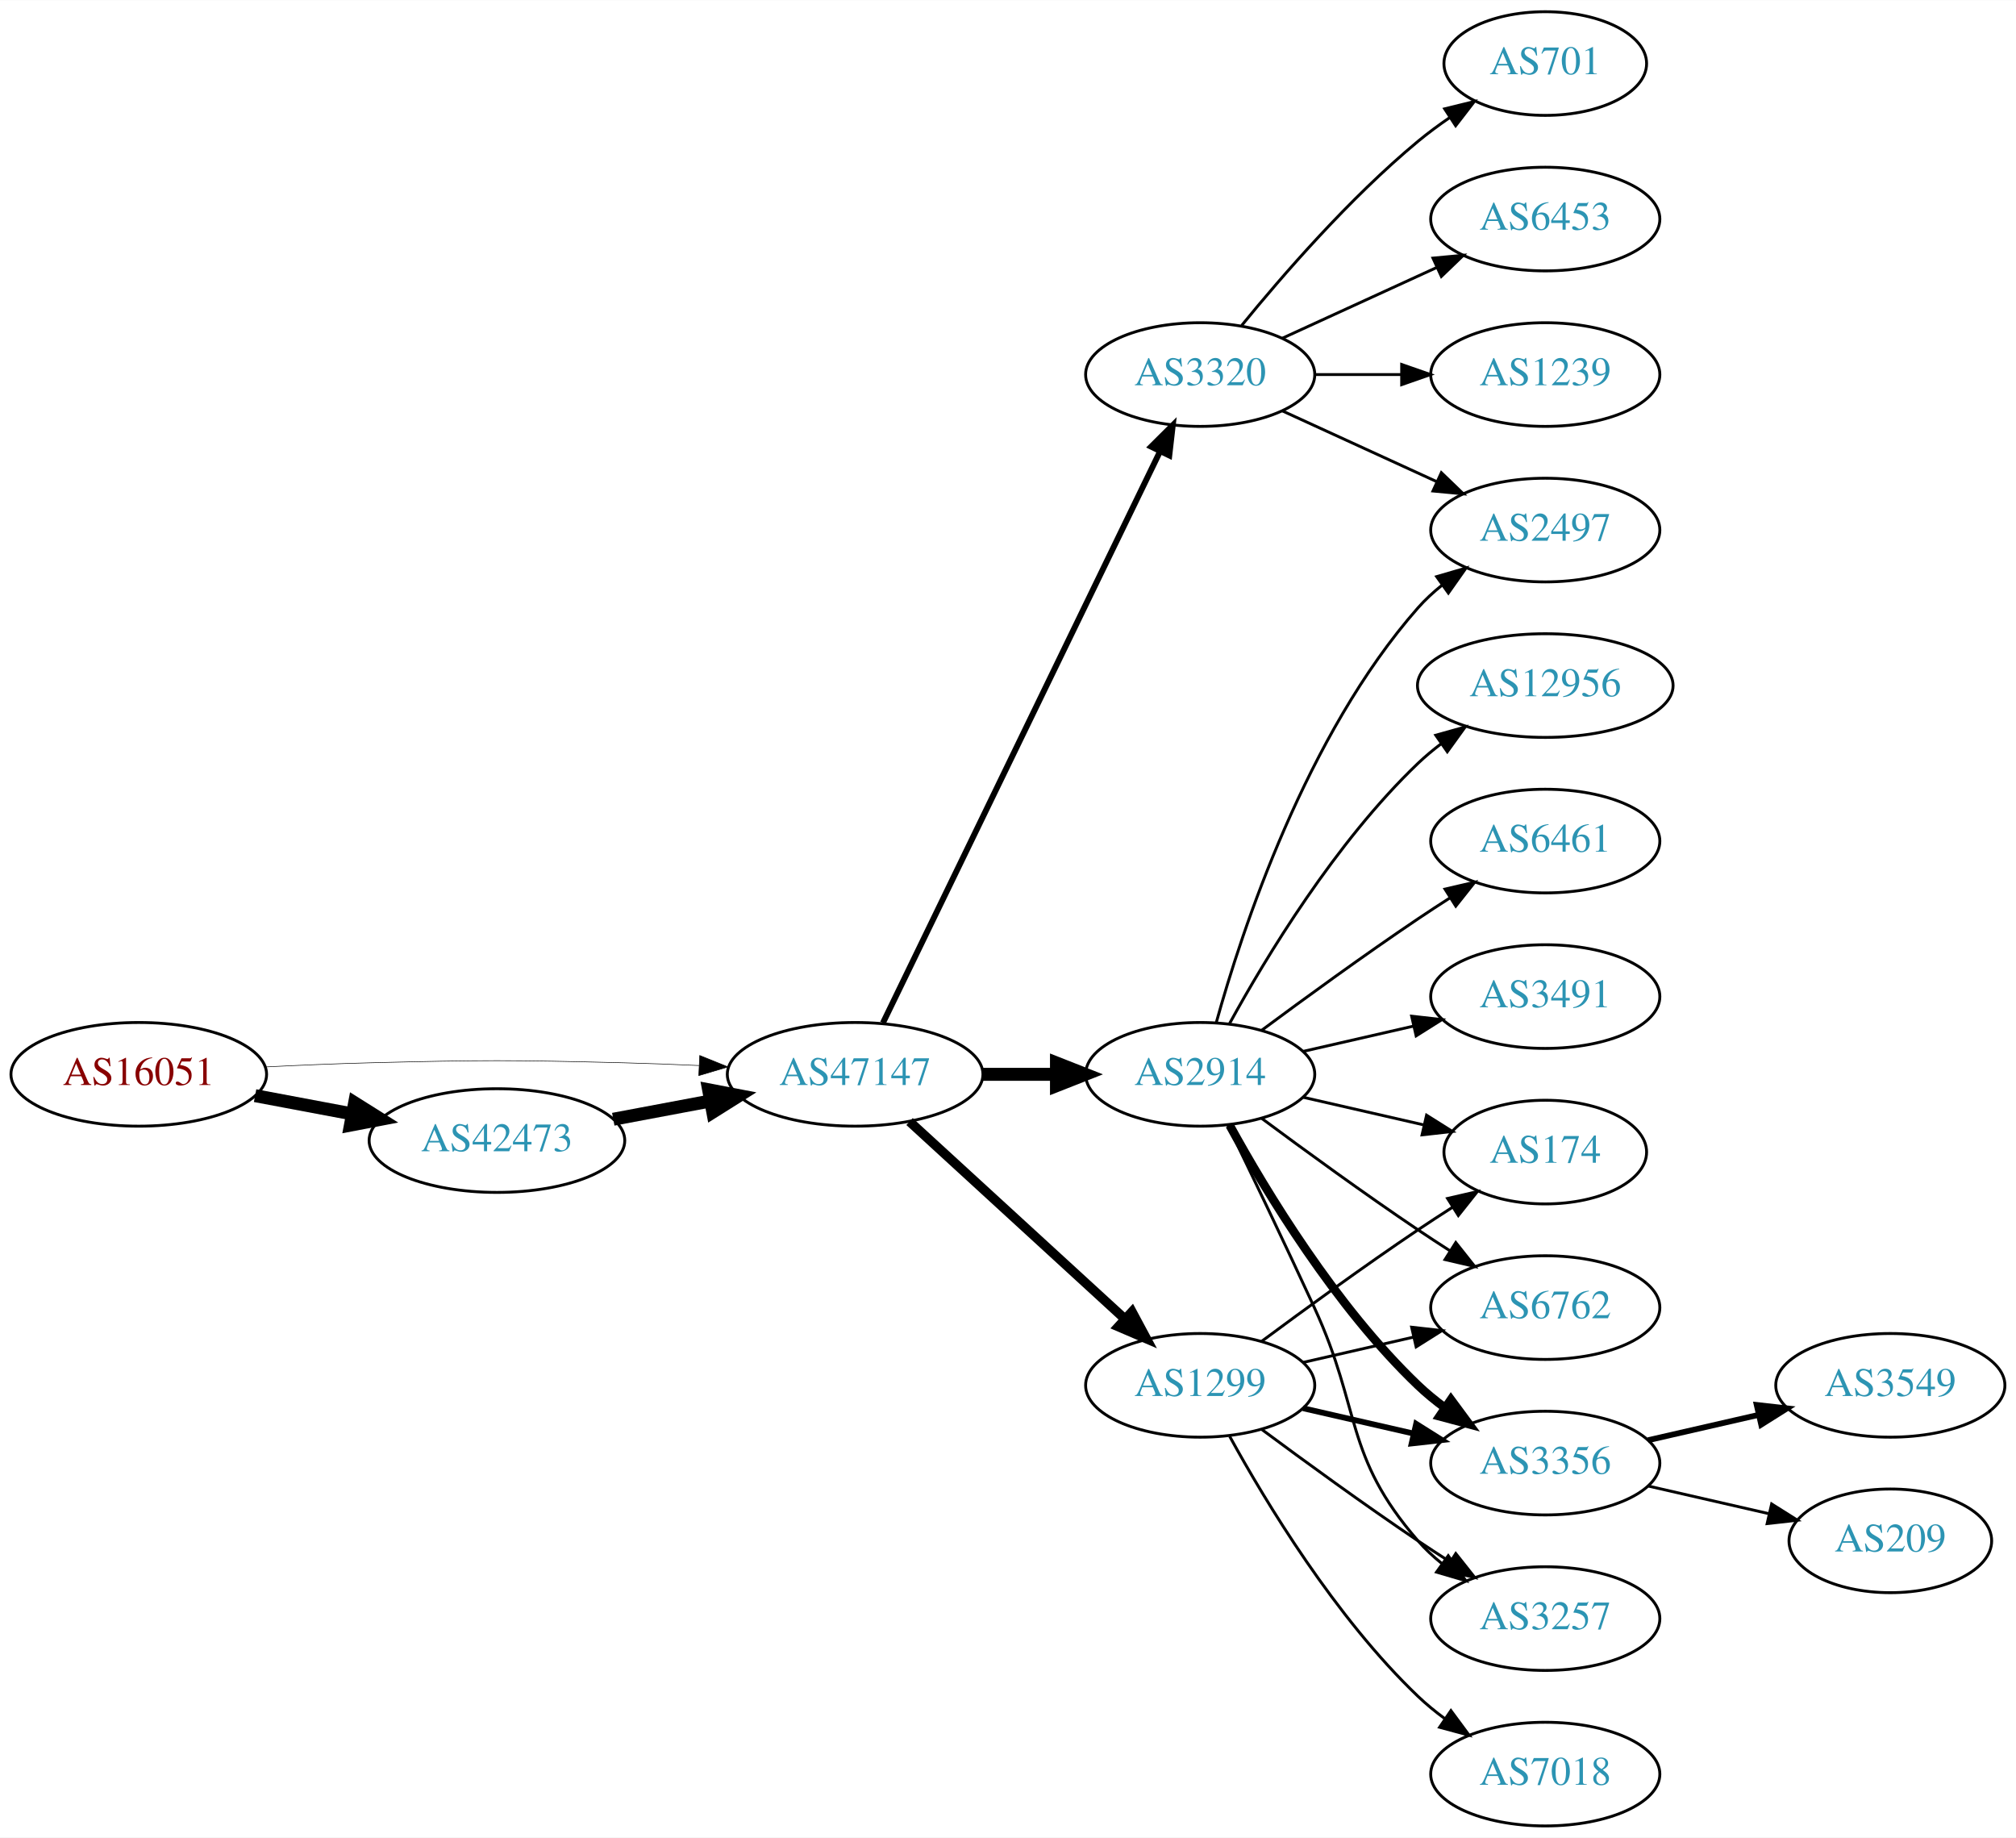
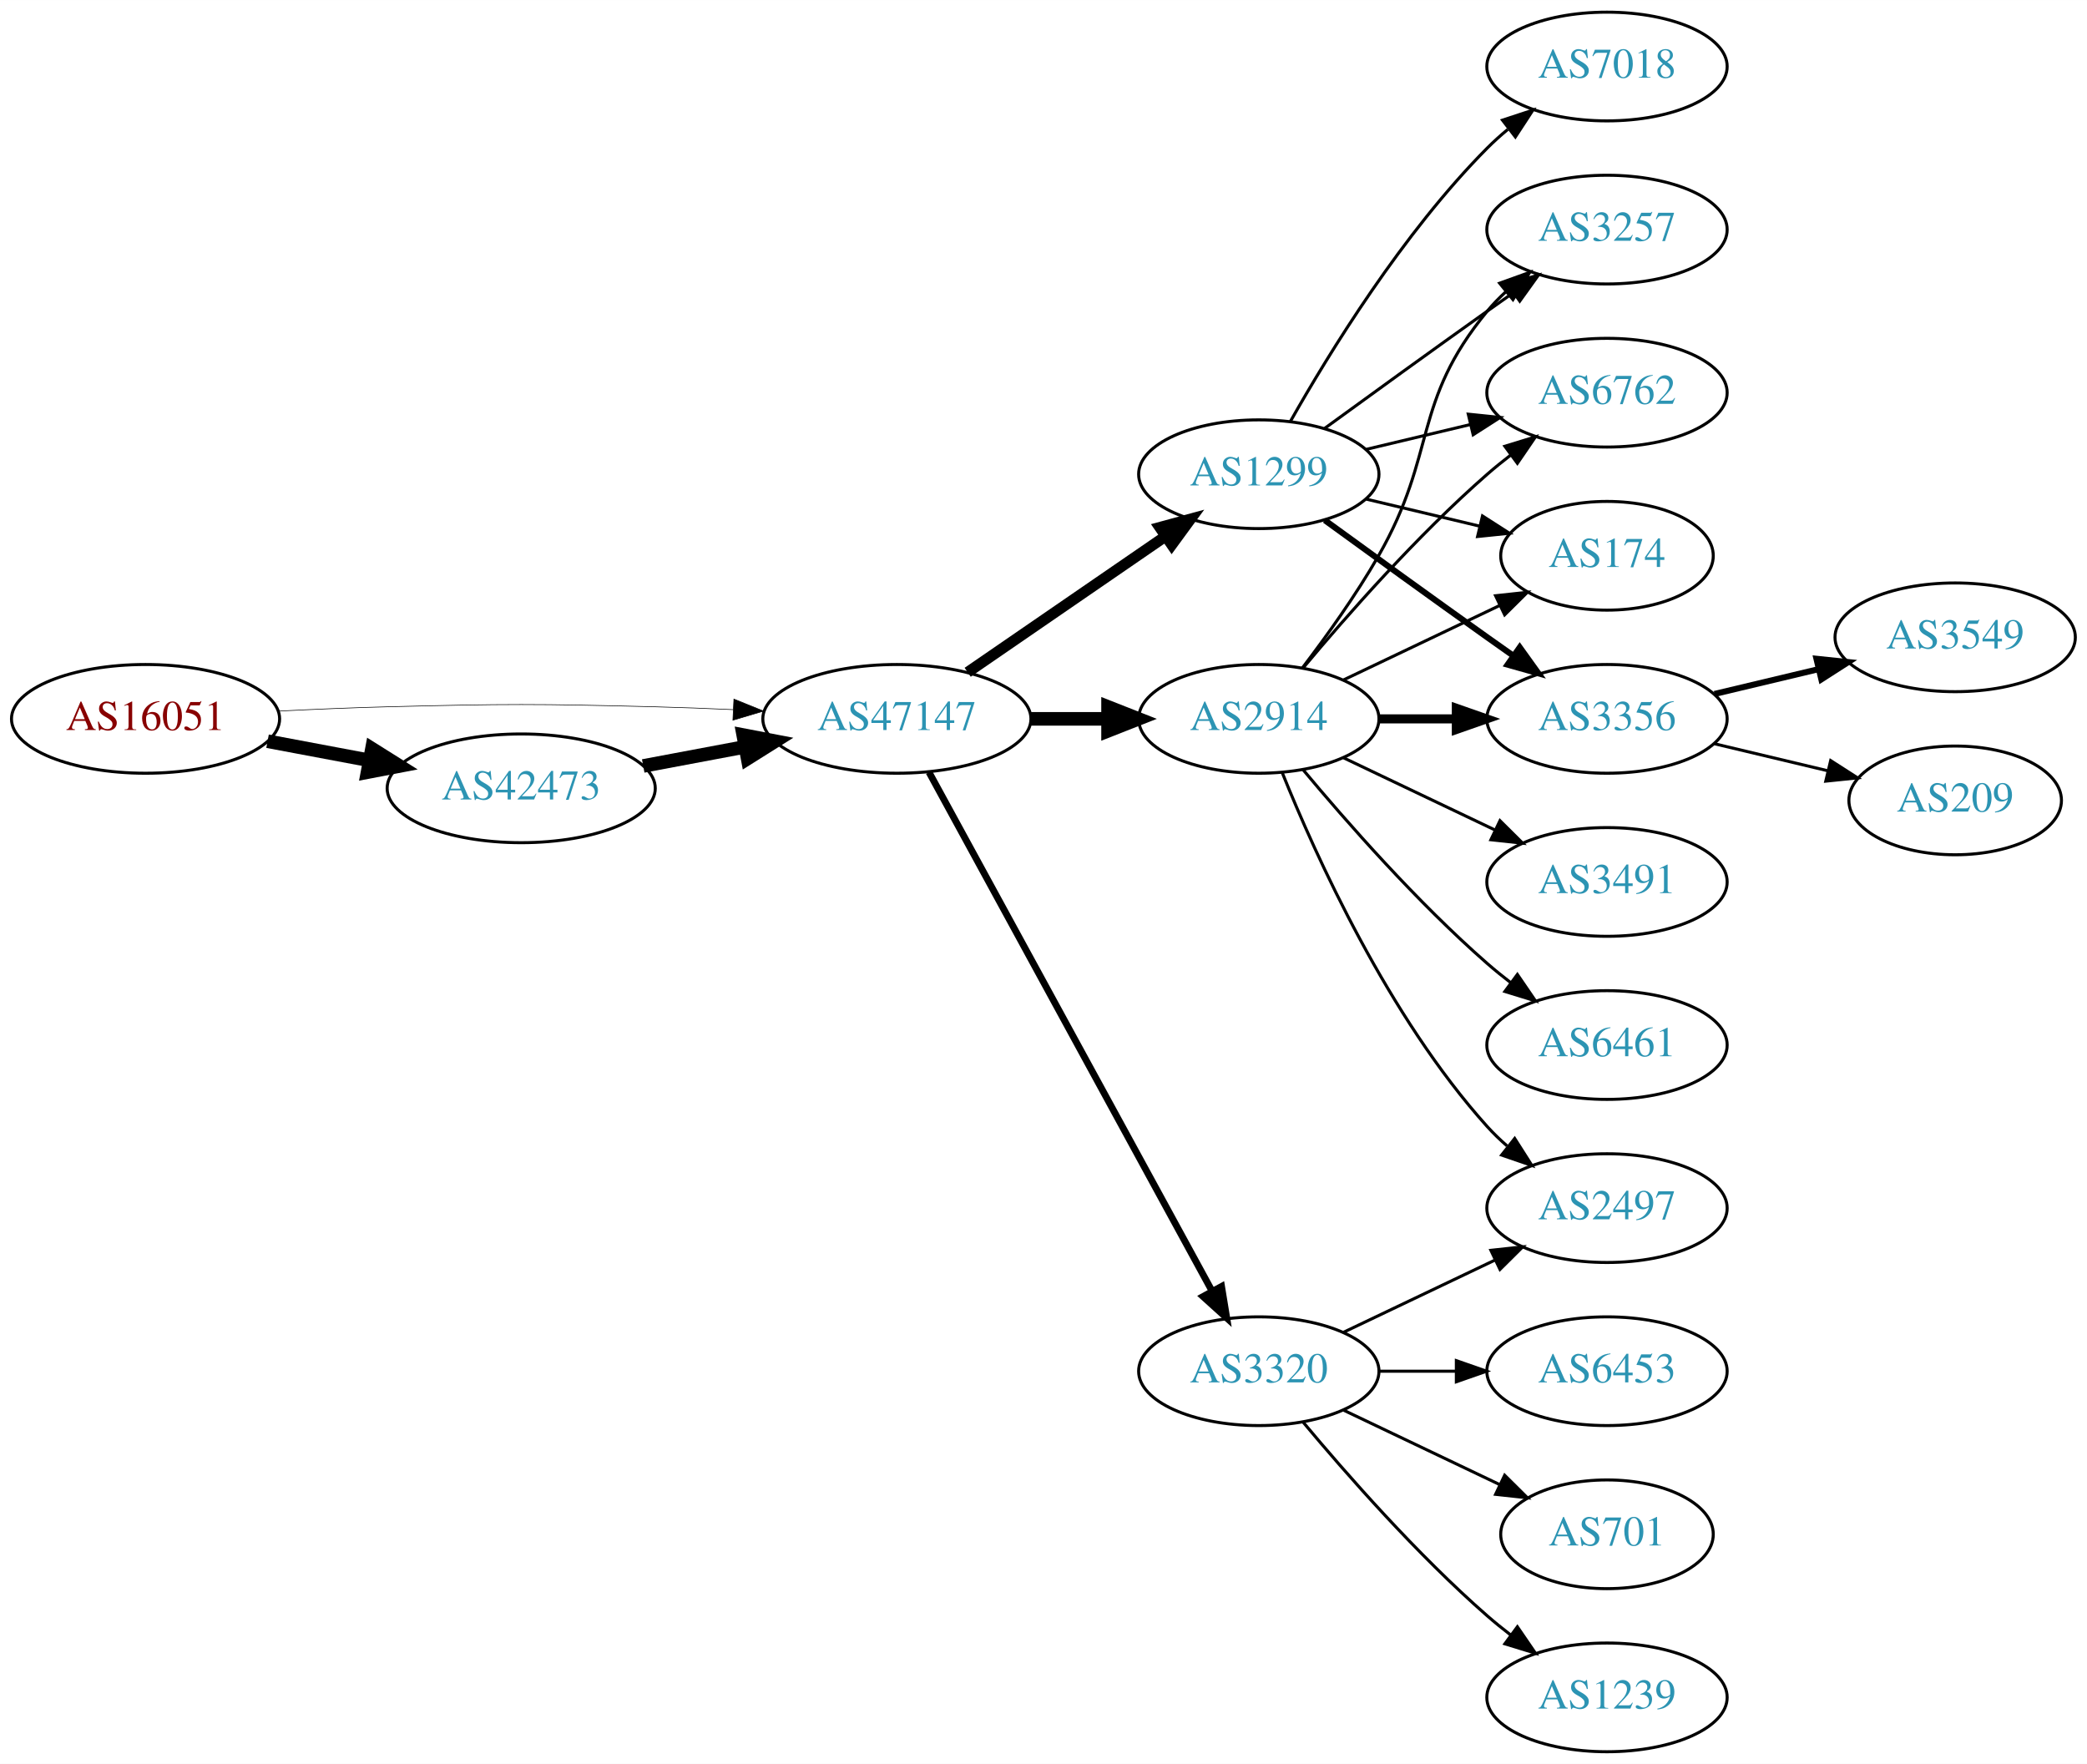
- <svg xmlns="http://www.w3.org/2000/svg" xmlns:xlink="http://www.w3.org/1999/xlink" width="700pt" height="638pt" viewBox="0.00 0.00 700.15 638.00">
-   <g id="graph0" class="graph" transform="scale(1 1) rotate(0) translate(4 634)">
-     <polygon fill="white" stroke="none" points="-4,4 -4,-634 696.155,-634 696.155,4 -4,4" />
+ <svg xmlns="http://www.w3.org/2000/svg" xmlns:xlink="http://www.w3.org/1999/xlink" width="691pt" height="584pt" viewBox="0.00 0.00 691.06 584.00">
+   <g id="graph0" class="graph" transform="scale(1 1) rotate(0) translate(4 580)">
+     <polygon fill="white" stroke="none" points="-4,4 -4,-580 687.055,-580 687.055,4 -4,4" />
    <g id="node1" class="node">
      <g id="a_node1">
        <a xlink:href="/asn/16051" xlink:title="AS16051 ~ Net Professionals GmbH [AT]">
-           <ellipse fill="#ffffff" stroke="black" cx="44.196" cy="-261" rx="44.393" ry="18" />
-           <text text-anchor="middle" x="44.196" y="-257.3" font-family="Times,serif" font-size="14.00" fill="#880000">AS16051</text>
+           <ellipse fill="#ffffff" stroke="black" cx="44.196" cy="-342" rx="44.393" ry="18" />
+           <text text-anchor="middle" x="44.196" y="-338.3" font-family="Times,serif" font-size="14.00" fill="#880000">AS16051</text>
        </a>
      </g>
    </g>
    <g id="node2" class="node">
      <g id="a_node2">
        <a xlink:href="/asn/42473" xlink:title="AS42473 ~ ANEXIA Internetdienstleistungs GmbH [AT]">
-           <ellipse fill="#ffffff" stroke="black" cx="168.588" cy="-238" rx="44.393" ry="18" />
-           <text text-anchor="middle" x="168.588" y="-234.3" font-family="Times,serif" font-size="14.00" fill="#2c94b3">AS42473</text>
+           <ellipse fill="#ffffff" stroke="black" cx="168.588" cy="-319" rx="44.393" ry="18" />
+           <text text-anchor="middle" x="168.588" y="-315.3" font-family="Times,serif" font-size="14.00" fill="#2c94b3">AS42473</text>
        </a>
      </g>
    </g>
    <g id="edge1" class="edge">
-       <path fill="none" stroke="black" stroke-width="4.5" d="M84.595,-253.596C95.296,-251.585 107.019,-249.382 118.196,-247.282" />
-       <polygon fill="black" stroke="black" stroke-width="4.5" points="119.162,-251.107 128.263,-245.39 117.707,-243.367 119.162,-251.107" />
+       <path fill="none" stroke="black" stroke-width="4.5" d="M84.595,-334.596C95.296,-332.585 107.019,-330.382 118.196,-328.282" />
+       <polygon fill="black" stroke="black" stroke-width="4.5" points="119.162,-332.107 128.263,-326.39 117.707,-324.367 119.162,-332.107" />
    </g>
    <g id="node3" class="node">
      <g id="a_node3">
        <a xlink:href="/asn/47147" xlink:title="AS47147 ~ ANEXIA Internetdienstleistungs GmbH [AT]">
-           <ellipse fill="#ffffff" stroke="black" cx="292.98" cy="-261" rx="44.393" ry="18" />
-           <text text-anchor="middle" x="292.98" y="-257.3" font-family="Times,serif" font-size="14.00" fill="#2c94b3">AS47147</text>
+           <ellipse fill="#ffffff" stroke="black" cx="292.98" cy="-342" rx="44.393" ry="18" />
+           <text text-anchor="middle" x="292.98" y="-338.3" font-family="Times,serif" font-size="14.00" fill="#2c94b3">AS47147</text>
        </a>
      </g>
    </g>
    <g id="edge2" class="edge">
-       <path fill="none" stroke="black" stroke-width="0.196" d="M88.339,-263.575C100.033,-264.165 112.694,-264.705 124.392,-265 163.665,-265.991 173.511,-265.991 212.784,-265 221.192,-264.788 230.098,-264.449 238.784,-264.056" />
-       <polygon fill="black" stroke="black" stroke-width="0.196" points="239.017,-267.549 248.838,-263.575 238.682,-260.557 239.017,-267.549" />
+       <path fill="none" stroke="black" stroke-width="0.205" d="M88.339,-344.575C100.033,-345.165 112.694,-345.705 124.392,-346 163.665,-346.991 173.511,-346.991 212.784,-346 221.192,-345.788 230.098,-345.449 238.784,-345.056" />
+       <polygon fill="black" stroke="black" stroke-width="0.205" points="239.017,-348.549 248.838,-344.575 238.682,-341.557 239.017,-348.549" />
    </g>
    <g id="edge3" class="edge">
-       <path fill="none" stroke="black" stroke-width="4.5" d="M208.988,-245.404C219.688,-247.415 231.411,-249.618 242.589,-251.718" />
-       <polygon fill="black" stroke="black" stroke-width="4.5" points="242.1,-255.633 252.655,-253.61 243.554,-247.893 242.1,-255.633" />
+       <path fill="none" stroke="black" stroke-width="4.5" d="M208.988,-326.404C219.688,-328.415 231.411,-330.618 242.589,-332.718" />
+       <polygon fill="black" stroke="black" stroke-width="4.5" points="242.1,-336.633 252.655,-334.61 243.554,-328.893 242.1,-336.633" />
    </g>
    <g id="node4" class="node">
      <g id="a_node4">
        <a xlink:href="/asn/2914" xlink:title="AS2914 ~ NTT America, Inc. [US]">
-           <ellipse fill="#ffffff" stroke="black" cx="412.823" cy="-261" rx="39.794" ry="18" />
-           <text text-anchor="middle" x="412.823" y="-257.3" font-family="Times,serif" font-size="14.00" fill="#2c94b3">AS2914</text>
+           <ellipse fill="#ffffff" stroke="black" cx="412.823" cy="-342" rx="39.794" ry="18" />
+           <text text-anchor="middle" x="412.823" y="-338.3" font-family="Times,serif" font-size="14.00" fill="#2c94b3">AS2914</text>
        </a>
      </g>
    </g>
    <g id="edge4" class="edge">
-       <path fill="none" stroke="black" stroke-width="4.5" d="M337.191,-261C345.504,-261 354.267,-261 362.749,-261" />
-       <polygon fill="black" stroke="black" stroke-width="4.5" points="362.908,-264.938 372.908,-261 362.908,-257.063 362.908,-264.938" />
+       <path fill="none" stroke="black" stroke-width="4.5" d="M337.191,-342C345.504,-342 354.267,-342 362.749,-342" />
+       <polygon fill="black" stroke="black" stroke-width="4.5" points="362.908,-345.938 372.908,-342 362.908,-338.063 362.908,-345.938" />
    </g>
    <g id="node5" class="node">
      <g id="a_node5">
        <a xlink:href="/asn/1299" xlink:title="AS1299 ~ Telia Carrier [EU]">
-           <ellipse fill="#ffffff" stroke="black" cx="412.823" cy="-153" rx="39.794" ry="18" />
-           <text text-anchor="middle" x="412.823" y="-149.3" font-family="Times,serif" font-size="14.00" fill="#2c94b3">AS1299</text>
+           <ellipse fill="#ffffff" stroke="black" cx="412.823" cy="-423" rx="39.794" ry="18" />
+           <text text-anchor="middle" x="412.823" y="-419.3" font-family="Times,serif" font-size="14.00" fill="#2c94b3">AS1299</text>
        </a>
      </g>
    </g>
    <g id="edge5" class="edge">
-       <path fill="none" stroke="black" stroke-width="3.273" d="M311.878,-244.597C331.806,-226.333 364.164,-196.678 386.641,-176.079" />
-       <polygon fill="black" stroke="black" stroke-width="3.273" points="389.135,-178.54 394.143,-169.203 384.406,-173.38 389.135,-178.54" />
+       <path fill="none" stroke="black" stroke-width="3.6" d="M316.423,-357.426C335.004,-370.198 361.565,-388.455 381.945,-402.463" />
+       <polygon fill="black" stroke="black" stroke-width="3.6" points="380.036,-405.398 390.259,-408.178 384.001,-399.629 380.036,-405.398" />
    </g>
    <g id="node6" class="node">
      <g id="a_node6">
        <a xlink:href="/asn/3320" xlink:title="AS3320 ~ DTAG [DE]">
-           <ellipse fill="#ffffff" stroke="black" cx="412.823" cy="-504" rx="39.794" ry="18" />
-           <text text-anchor="middle" x="412.823" y="-500.3" font-family="Times,serif" font-size="14.00" fill="#2c94b3">AS3320</text>
+           <ellipse fill="#ffffff" stroke="black" cx="412.823" cy="-126" rx="39.794" ry="18" />
+           <text text-anchor="middle" x="412.823" y="-122.3" font-family="Times,serif" font-size="14.00" fill="#2c94b3">AS3320</text>
        </a>
      </g>
    </g>
    <g id="edge6" class="edge">
-       <path fill="none" stroke="black" stroke-width="2.045" d="M302.646,-278.868C323.126,-321.101 374.614,-427.272 398.84,-477.227" />
-       <polygon fill="black" stroke="black" stroke-width="2.045" points="395.791,-478.963 403.304,-486.433 402.09,-475.908 395.791,-478.963" />
+       <path fill="none" stroke="black" stroke-width="2.25" d="M303.624,-324.324C324.305,-286.416 373.018,-197.127 397.397,-152.441" />
+       <polygon fill="black" stroke="black" stroke-width="2.25" points="400.495,-154.072 402.211,-143.617 394.35,-150.72 400.495,-154.072" />
    </g>
    <g id="node7" class="node">
      <g id="a_node7">
-         <a xlink:href="/asn/2497" xlink:title="AS2497 ~ Internet Initiative Japan Inc. [JP]">
-           <ellipse fill="#ffffff" stroke="black" cx="532.666" cy="-450" rx="39.794" ry="18" />
-           <text text-anchor="middle" x="532.666" y="-446.3" font-family="Times,serif" font-size="14.00" fill="#2c94b3">AS2497</text>
+         <a xlink:href="/asn/3356" xlink:title="AS3356 ~ Level 3 Parent, LLC [US]">
+           <ellipse fill="#ffffff" stroke="black" cx="528.116" cy="-342" rx="39.794" ry="18" />
+           <text text-anchor="middle" x="528.116" y="-338.3" font-family="Times,serif" font-size="14.00" fill="#2c94b3">AS3356</text>
        </a>
      </g>
    </g>
    <g id="edge7" class="edge">
-       <path fill="none" stroke="black" d="M418.396,-278.946C427.302,-310.995 449.586,-378.842 488.469,-423 490.953,-425.821 493.803,-428.449 496.829,-430.871" />
-       <polygon fill="black" stroke="black" points="494.946,-433.828 505.118,-436.791 499.014,-428.131 494.946,-433.828" />
+       <path fill="none" stroke="black" stroke-width="3" d="M452.495,-342C460.698,-342 469.462,-342 477.994,-342" />
+       <polygon fill="black" stroke="black" stroke-width="3" points="478.233,-345.5 488.233,-342 478.233,-338.5 478.233,-345.5" />
    </g>
    <g id="node8" class="node">
      <g id="a_node8">
-         <a xlink:href="/asn/12956" xlink:title="AS12956 ~ TELXIUS [ES]">
-           <ellipse fill="#ffffff" stroke="black" cx="532.666" cy="-396" rx="44.393" ry="18" />
-           <text text-anchor="middle" x="532.666" y="-392.3" font-family="Times,serif" font-size="14.00" fill="#2c94b3">AS12956</text>
+         <a xlink:href="/asn/3257" xlink:title="AS3257 ~ GTT [DE]">
+           <ellipse fill="#ffffff" stroke="black" cx="528.116" cy="-504" rx="39.794" ry="18" />
+           <text text-anchor="middle" x="528.116" y="-500.3" font-family="Times,serif" font-size="14.00" fill="#2c94b3">AS3257</text>
        </a>
      </g>
    </g>
    <g id="edge8" class="edge">
-       <path fill="none" stroke="black" d="M423.064,-278.713C435.61,-301.561 459.787,-341.611 488.469,-369 490.976,-371.393 493.727,-373.687 496.59,-375.855" />
-       <polygon fill="black" stroke="black" points="494.636,-378.759 504.84,-381.61 498.641,-373.018 494.636,-378.759" />
+       <path fill="none" stroke="black" d="M427.284,-358.913C435.177,-369.27 445.027,-382.992 452.469,-396 472.034,-430.194 463.405,-446.606 488.469,-477 490.325,-479.25 492.412,-481.396 494.631,-483.424" />
+       <polygon fill="black" stroke="black" points="492.566,-486.256 502.535,-489.844 496.979,-480.823 492.566,-486.256" />
    </g>
    <g id="node9" class="node">
      <g id="a_node9">
        <a xlink:href="/asn/6461" xlink:title="AS6461 ~ ZAYO-6461 [US]">
-           <ellipse fill="#ffffff" stroke="black" cx="532.666" cy="-342" rx="39.794" ry="18" />
-           <text text-anchor="middle" x="532.666" y="-338.3" font-family="Times,serif" font-size="14.00" fill="#2c94b3">AS6461</text>
+           <ellipse fill="#ffffff" stroke="black" cx="528.116" cy="-234" rx="39.794" ry="18" />
+           <text text-anchor="middle" x="528.116" y="-230.3" font-family="Times,serif" font-size="14.00" fill="#2c94b3">AS6461</text>
        </a>
      </g>
    </g>
    <g id="edge9" class="edge">
-       <path fill="none" stroke="black" d="M434.153,-276.277C449.016,-287.304 469.76,-302.407 488.469,-315 492.018,-317.389 495.769,-319.839 499.517,-322.242" />
-       <polygon fill="black" stroke="black" points="497.843,-325.325 508.166,-327.712 501.585,-319.409 497.843,-325.325" />
+       <path fill="none" stroke="black" d="M427.453,-325.183C441.736,-308.071 465.282,-281.255 488.469,-261 490.935,-258.846 493.574,-256.706 496.271,-254.628" />
+       <polygon fill="black" stroke="black" points="498.444,-257.375 504.425,-248.63 494.296,-251.736 498.444,-257.375" />
    </g>
    <g id="node10" class="node">
      <g id="a_node10">
-         <a xlink:href="/asn/3356" xlink:title="AS3356 ~ Level 3 Parent, LLC [US]">
-           <ellipse fill="#ffffff" stroke="black" cx="532.666" cy="-126" rx="39.794" ry="18" />
-           <text text-anchor="middle" x="532.666" y="-122.3" font-family="Times,serif" font-size="14.00" fill="#2c94b3">AS3356</text>
+         <a xlink:href="/asn/2497" xlink:title="AS2497 ~ Internet Initiative Japan Inc. [JP]">
+           <ellipse fill="#ffffff" stroke="black" cx="528.116" cy="-180" rx="39.794" ry="18" />
+           <text text-anchor="middle" x="528.116" y="-176.3" font-family="Times,serif" font-size="14.00" fill="#2c94b3">AS2497</text>
        </a>
      </g>
    </g>
    <g id="edge10" class="edge">
-       <path fill="none" stroke="black" stroke-width="3" d="M423.064,-243.287C435.61,-220.439 459.787,-180.389 488.469,-153 491.338,-150.261 494.527,-147.653 497.836,-145.215" />
-       <polygon fill="black" stroke="black" stroke-width="3" points="499.899,-148.044 506.195,-139.523 495.959,-142.258 499.899,-148.044" />
+       <path fill="none" stroke="black" d="M420.571,-324.213C431.622,-296.757 455.675,-243.422 488.469,-207 490.472,-204.776 492.691,-202.637 495.023,-200.603" />
+       <polygon fill="black" stroke="black" points="497.554,-203.065 503.242,-194.127 493.221,-197.567 497.554,-203.065" />
    </g>
    <g id="node11" class="node">
      <g id="a_node11">
-         <a xlink:href="/asn/3257" xlink:title="AS3257 ~ GTT [DE]">
-           <ellipse fill="#ffffff" stroke="black" cx="532.666" cy="-72" rx="39.794" ry="18" />
-           <text text-anchor="middle" x="532.666" y="-68.3" font-family="Times,serif" font-size="14.00" fill="#2c94b3">AS3257</text>
+         <a xlink:href="/asn/6762" xlink:title="AS6762 ~ TELECOM ITALIA SPARKLE S.p.A. [IT]">
+           <ellipse fill="#ffffff" stroke="black" cx="528.116" cy="-450" rx="39.794" ry="18" />
+           <text text-anchor="middle" x="528.116" y="-446.3" font-family="Times,serif" font-size="14.00" fill="#2c94b3">AS6762</text>
        </a>
      </g>
    </g>
    <g id="edge11" class="edge">
-       <path fill="none" stroke="black" d="M422.404,-243.367C430.328,-227.002 442.364,-201.935 452.469,-180 468.953,-144.219 462.635,-128.742 488.469,-99 490.934,-96.162 493.771,-93.523 496.789,-91.094" />
-       <polygon fill="black" stroke="black" points="498.975,-93.833 505.067,-85.164 494.899,-88.142 498.975,-93.833" />
+       <path fill="none" stroke="black" d="M427.453,-358.817C441.736,-375.929 465.282,-402.745 488.469,-423 490.935,-425.154 493.574,-427.294 496.271,-429.372" />
+       <polygon fill="black" stroke="black" points="494.296,-432.264 504.425,-435.37 498.444,-426.625 494.296,-432.264" />
    </g>
    <g id="node12" class="node">
      <g id="a_node12">
-         <a xlink:href="/asn/3491" xlink:title="AS3491 ~ PCCW Global, Inc. [US]">
-           <ellipse fill="#ffffff" stroke="black" cx="532.666" cy="-288" rx="39.794" ry="18" />
-           <text text-anchor="middle" x="532.666" y="-284.3" font-family="Times,serif" font-size="14.00" fill="#2c94b3">AS3491</text>
+         <a xlink:href="/asn/174" xlink:title="AS174 ~ Cogent Communications [US]">
+           <ellipse fill="#ffffff" stroke="black" cx="528.116" cy="-396" rx="35.194" ry="18" />
+           <text text-anchor="middle" x="528.116" y="-392.3" font-family="Times,serif" font-size="14.00" fill="#2c94b3">AS174</text>
        </a>
      </g>
    </g>
    <g id="edge12" class="edge">
-       <path fill="none" stroke="black" d="M448.542,-268.955C460.542,-271.704 474.163,-274.825 486.856,-277.733" />
-       <polygon fill="black" stroke="black" points="486.258,-281.187 496.787,-280.009 487.821,-274.364 486.258,-281.187" />
+       <path fill="none" stroke="black" d="M440.959,-354.934C456.391,-362.29 475.877,-371.577 492.412,-379.459" />
+       <polygon fill="black" stroke="black" points="491.221,-382.768 501.754,-383.911 494.232,-376.449 491.221,-382.768" />
    </g>
    <g id="node13" class="node">
      <g id="a_node13">
-         <a xlink:href="/asn/174" xlink:title="AS174 ~ Cogent Communications [US]">
-           <ellipse fill="#ffffff" stroke="black" cx="532.666" cy="-234" rx="35.194" ry="18" />
-           <text text-anchor="middle" x="532.666" y="-230.3" font-family="Times,serif" font-size="14.00" fill="#2c94b3">AS174</text>
+         <a xlink:href="/asn/3491" xlink:title="AS3491 ~ PCCW Global, Inc. [US]">
+           <ellipse fill="#ffffff" stroke="black" cx="528.116" cy="-288" rx="39.794" ry="18" />
+           <text text-anchor="middle" x="528.116" y="-284.3" font-family="Times,serif" font-size="14.00" fill="#2c94b3">AS3491</text>
        </a>
      </g>
    </g>
    <g id="edge13" class="edge">
-       <path fill="none" stroke="black" d="M448.542,-253.045C461.635,-250.045 476.657,-246.604 490.298,-243.478" />
-       <polygon fill="black" stroke="black" points="491.439,-246.807 500.405,-241.162 489.876,-239.984 491.439,-246.807" />
-     </g>
-     <g id="node14" class="node">
-       <g id="a_node14">
-         <a xlink:href="/asn/6762" xlink:title="AS6762 ~ TELECOM ITALIA SPARKLE S.p.A. [IT]">
-           <ellipse fill="#ffffff" stroke="black" cx="532.666" cy="-180" rx="39.794" ry="18" />
-           <text text-anchor="middle" x="532.666" y="-176.3" font-family="Times,serif" font-size="14.00" fill="#2c94b3">AS6762</text>
-         </a>
-       </g>
-     </g>
-     <g id="edge14" class="edge">
-       <path fill="none" stroke="black" d="M434.153,-245.723C449.016,-234.696 469.76,-219.593 488.469,-207 492.018,-204.611 495.769,-202.161 499.517,-199.758" />
-       <polygon fill="black" stroke="black" points="501.585,-202.591 508.166,-194.288 497.843,-196.675 501.585,-202.591" />
-     </g>
-     <g id="edge15" class="edge">
-       <path fill="none" stroke="black" stroke-width="2" d="M448.542,-145.045C460.542,-142.296 474.163,-139.175 486.856,-136.267" />
-       <polygon fill="black" stroke="black" stroke-width="2" points="487.821,-139.636 496.787,-133.991 486.258,-132.813 487.821,-139.636" />
+       <path fill="none" stroke="black" d="M440.959,-329.066C455.953,-321.919 474.774,-312.948 490.998,-305.215" />
+       <polygon fill="black" stroke="black" points="492.68,-308.291 500.201,-300.829 489.668,-301.972 492.68,-308.291" />
+     </g>
+     <g id="edge16" class="edge">
+       <path fill="none" stroke="black" stroke-width="2" d="M434.671,-407.778C449.605,-396.909 470.219,-381.975 488.469,-369 491.29,-366.995 494.233,-364.915 497.181,-362.841" />
+       <polygon fill="black" stroke="black" stroke-width="2" points="499.227,-365.681 505.406,-357.074 495.208,-359.95 499.227,-365.681" />
+     </g>
+     <g id="edge18" class="edge">
+       <path fill="none" stroke="black" d="M434.671,-438.222C449.605,-449.091 470.219,-464.025 488.469,-477 491.29,-479.005 494.233,-481.085 497.181,-483.159" />
+       <polygon fill="black" stroke="black" points="495.208,-486.05 505.406,-488.926 499.227,-480.319 495.208,-486.05" />
+     </g>
+     <g id="edge20" class="edge">
+       <path fill="none" stroke="black" d="M448.43,-431.248C459.301,-433.838 471.456,-436.735 482.898,-439.462" />
+       <polygon fill="black" stroke="black" points="482.182,-442.889 492.721,-441.803 483.804,-436.08 482.182,-442.889" />
    </g>
    <g id="edge17" class="edge">
-       <path fill="none" stroke="black" d="M434.153,-137.723C449.016,-126.696 469.76,-111.593 488.469,-99 492.018,-96.611 495.769,-94.161 499.517,-91.758" />
-       <polygon fill="black" stroke="black" points="501.585,-94.591 508.166,-86.288 497.843,-88.675 501.585,-94.591" />
-     </g>
-     <g id="edge18" class="edge">
-       <path fill="none" stroke="black" d="M434.153,-168.277C449.016,-179.304 469.76,-194.407 488.469,-207 492.287,-209.569 496.337,-212.21 500.367,-214.786" />
-       <polygon fill="black" stroke="black" points="498.736,-217.895 509.061,-220.271 502.471,-211.975 498.736,-217.895" />
-     </g>
-     <g id="edge16" class="edge">
-       <path fill="none" stroke="black" d="M448.542,-160.955C460.542,-163.704 474.163,-166.825 486.856,-169.733" />
-       <polygon fill="black" stroke="black" points="486.258,-173.187 496.787,-172.009 487.821,-166.364 486.258,-173.187" />
-     </g>
-     <g id="node15" class="node">
-       <g id="a_node15">
-         <a xlink:href="/asn/7018" xlink:title="AS7018 ~ AT&amp;T Services, Inc. [US]">
-           <ellipse fill="#ffffff" stroke="black" cx="532.666" cy="-18" rx="39.794" ry="18" />
-           <text text-anchor="middle" x="532.666" y="-14.3" font-family="Times,serif" font-size="14.00" fill="#2c94b3">AS7018</text>
-         </a>
-       </g>
-     </g>
-     <g id="edge19" class="edge">
-       <path fill="none" stroke="black" d="M423.064,-135.287C435.61,-112.439 459.787,-72.389 488.469,-45 491.338,-42.261 494.527,-39.653 497.836,-37.215" />
-       <polygon fill="black" stroke="black" points="499.899,-40.044 506.195,-31.523 495.959,-34.258 499.899,-40.044" />
-     </g>
-     <g id="edge20" class="edge">
-       <path fill="none" stroke="black" d="M441.452,-491.339C457.409,-484.027 477.679,-474.739 494.962,-466.819" />
-       <polygon fill="black" stroke="black" points="496.577,-469.929 504.21,-462.581 493.661,-463.565 496.577,-469.929" />
+       <path fill="none" stroke="black" d="M448.43,-414.752C460.225,-411.942 473.529,-408.771 485.797,-405.847" />
+       <polygon fill="black" stroke="black" points="486.886,-409.186 495.802,-403.463 485.263,-402.376 486.886,-409.186" />
    </g>
    <g id="node16" class="node">
      <g id="a_node16">
-         <a xlink:href="/asn/701" xlink:title="AS701 ~ UUNET [US]">
-           <ellipse fill="#ffffff" stroke="black" cx="532.666" cy="-612" rx="35.194" ry="18" />
-           <text text-anchor="middle" x="532.666" y="-608.3" font-family="Times,serif" font-size="14.00" fill="#2c94b3">AS701</text>
-         </a>
-       </g>
-     </g>
-     <g id="edge21" class="edge">
-       <path fill="none" stroke="black" d="M427.242,-521.065C441.357,-538.375 464.771,-565.345 488.469,-585 491.933,-587.872 495.725,-590.669 499.58,-593.308" />
-       <polygon fill="black" stroke="black" points="497.722,-596.275 508.012,-598.797 501.541,-590.408 497.722,-596.275" />
+         <a xlink:href="/asn/7018" xlink:title="AS7018 ~ AT&amp;T Services, Inc. [US]">
+           <ellipse fill="#ffffff" stroke="black" cx="528.116" cy="-558" rx="39.794" ry="18" />
+           <text text-anchor="middle" x="528.116" y="-554.3" font-family="Times,serif" font-size="14.00" fill="#2c94b3">AS7018</text>
+         </a>
+       </g>
+     </g>
+     <g id="edge19" class="edge">
+       <path fill="none" stroke="black" d="M423.283,-440.49C436.065,-463.096 460.497,-502.886 488.469,-531 490.58,-533.121 492.876,-535.188 495.262,-537.171" />
+       <polygon fill="black" stroke="black" points="493.514,-540.242 503.577,-543.556 497.777,-534.69 493.514,-540.242" />
+     </g>
+     <g id="edge23" class="edge">
+       <path fill="none" stroke="black" d="M440.959,-138.934C455.953,-146.081 474.774,-155.052 490.998,-162.785" />
+       <polygon fill="black" stroke="black" points="489.668,-166.028 500.201,-167.171 492.68,-159.709 489.668,-166.028" />
    </g>
    <g id="node17" class="node">
      <g id="a_node17">
        <a xlink:href="/asn/6453" xlink:title="AS6453 ~ TATA COMMUNICATIONS (AMERICA) INC [US]">
-           <ellipse fill="#ffffff" stroke="black" cx="532.666" cy="-558" rx="39.794" ry="18" />
-           <text text-anchor="middle" x="532.666" y="-554.3" font-family="Times,serif" font-size="14.00" fill="#2c94b3">AS6453</text>
-         </a>
-       </g>
-     </g>
-     <g id="edge22" class="edge">
-       <path fill="none" stroke="black" d="M441.452,-516.661C457.409,-523.973 477.679,-533.261 494.962,-541.181" />
-       <polygon fill="black" stroke="black" points="493.661,-544.435 504.21,-545.419 496.577,-538.071 493.661,-544.435" />
+           <ellipse fill="#ffffff" stroke="black" cx="528.116" cy="-126" rx="39.794" ry="18" />
+           <text text-anchor="middle" x="528.116" y="-122.3" font-family="Times,serif" font-size="14.00" fill="#2c94b3">AS6453</text>
+         </a>
+       </g>
+     </g>
+     <g id="edge21" class="edge">
+       <path fill="none" stroke="black" d="M452.495,-126C460.698,-126 469.462,-126 477.994,-126" />
+       <polygon fill="black" stroke="black" points="478.233,-129.5 488.233,-126 478.233,-122.5 478.233,-129.5" />
    </g>
    <g id="node18" class="node">
      <g id="a_node18">
-         <a xlink:href="/asn/1239" xlink:title="AS1239 ~ Sprint [US]">
-           <ellipse fill="#ffffff" stroke="black" cx="532.666" cy="-504" rx="39.794" ry="18" />
-           <text text-anchor="middle" x="532.666" y="-500.3" font-family="Times,serif" font-size="14.00" fill="#2c94b3">AS1239</text>
-         </a>
-       </g>
-     </g>
-     <g id="edge23" class="edge">
-       <path fill="none" stroke="black" d="M452.736,-504C462.289,-504 472.639,-504 482.601,-504" />
-       <polygon fill="black" stroke="black" points="482.794,-507.5 492.794,-504 482.794,-500.5 482.794,-507.5" />
+         <a xlink:href="/asn/701" xlink:title="AS701 ~ UUNET [US]">
+           <ellipse fill="#ffffff" stroke="black" cx="528.116" cy="-72" rx="35.194" ry="18" />
+           <text text-anchor="middle" x="528.116" y="-68.3" font-family="Times,serif" font-size="14.00" fill="#2c94b3">AS701</text>
+         </a>
+       </g>
+     </g>
+     <g id="edge22" class="edge">
+       <path fill="none" stroke="black" d="M440.959,-113.066C456.391,-105.71 475.877,-96.423 492.412,-88.541" />
+       <polygon fill="black" stroke="black" points="494.232,-91.551 501.754,-84.089 491.221,-85.232 494.232,-91.551" />
    </g>
    <g id="node19" class="node">
      <g id="a_node19">
+         <a xlink:href="/asn/1239" xlink:title="AS1239 ~ Sprint [US]">
+           <ellipse fill="#ffffff" stroke="black" cx="528.116" cy="-18" rx="39.794" ry="18" />
+           <text text-anchor="middle" x="528.116" y="-14.3" font-family="Times,serif" font-size="14.00" fill="#2c94b3">AS1239</text>
+         </a>
+       </g>
+     </g>
+     <g id="edge24" class="edge">
+       <path fill="none" stroke="black" d="M427.453,-109.183C441.736,-92.071 465.282,-65.255 488.469,-45 490.935,-42.846 493.574,-40.706 496.271,-38.628" />
+       <polygon fill="black" stroke="black" points="498.444,-41.375 504.425,-32.63 494.296,-35.736 498.444,-41.375" />
+     </g>
+     <g id="node14" class="node">
+       <g id="a_node14">
        <a xlink:href="/asn/3549" xlink:title="AS3549 ~ Level 3 Parent, LLC [US]">
-           <ellipse fill="#ffffff" stroke="black" cx="652.508" cy="-153" rx="39.794" ry="18" />
-           <text text-anchor="middle" x="652.508" y="-149.3" font-family="Times,serif" font-size="14.00" fill="#2c94b3">AS3549</text>
-         </a>
-       </g>
-     </g>
-     <g id="edge24" class="edge">
-       <path fill="none" stroke="black" stroke-width="2" d="M568.385,-133.955C580.385,-136.704 594.006,-139.825 606.698,-142.733" />
-       <polygon fill="black" stroke="black" stroke-width="2" points="606.101,-146.187 616.63,-145.009 607.664,-139.364 606.101,-146.187" />
-     </g>
-     <g id="node20" class="node">
-       <g id="a_node20">
+           <ellipse fill="#ffffff" stroke="black" cx="643.409" cy="-369" rx="39.794" ry="18" />
+           <text text-anchor="middle" x="643.409" y="-365.3" font-family="Times,serif" font-size="14.00" fill="#2c94b3">AS3549</text>
+         </a>
+       </g>
+     </g>
+     <g id="edge14" class="edge">
+       <path fill="none" stroke="black" stroke-width="2" d="M563.723,-350.248C574.594,-352.838 586.749,-355.735 598.191,-358.462" />
+       <polygon fill="black" stroke="black" stroke-width="2" points="597.475,-361.889 608.014,-360.803 599.097,-355.08 597.475,-361.889" />
+     </g>
+     <g id="node15" class="node">
+       <g id="a_node15">
        <a xlink:href="/asn/209" xlink:title="AS209 ~ CenturyLink Communications, LLC [US]">
-           <ellipse fill="#ffffff" stroke="black" cx="652.508" cy="-99" rx="35.194" ry="18" />
-           <text text-anchor="middle" x="652.508" y="-95.3" font-family="Times,serif" font-size="14.00" fill="#2c94b3">AS209</text>
-         </a>
-       </g>
-     </g>
-     <g id="edge25" class="edge">
-       <path fill="none" stroke="black" d="M568.385,-118.045C581.477,-115.045 596.499,-111.604 610.14,-108.478" />
-       <polygon fill="black" stroke="black" points="611.282,-111.807 620.247,-106.162 609.718,-104.984 611.282,-111.807" />
+           <ellipse fill="#ffffff" stroke="black" cx="643.409" cy="-315" rx="35.194" ry="18" />
+           <text text-anchor="middle" x="643.409" y="-311.3" font-family="Times,serif" font-size="14.00" fill="#2c94b3">AS209</text>
+         </a>
+       </g>
+     </g>
+     <g id="edge15" class="edge">
+       <path fill="none" stroke="black" d="M563.723,-333.752C575.518,-330.942 588.822,-327.771 601.09,-324.847" />
+       <polygon fill="black" stroke="black" points="602.179,-328.186 611.095,-322.463 600.556,-321.376 602.179,-328.186" />
    </g>
  </g>
</svg>
